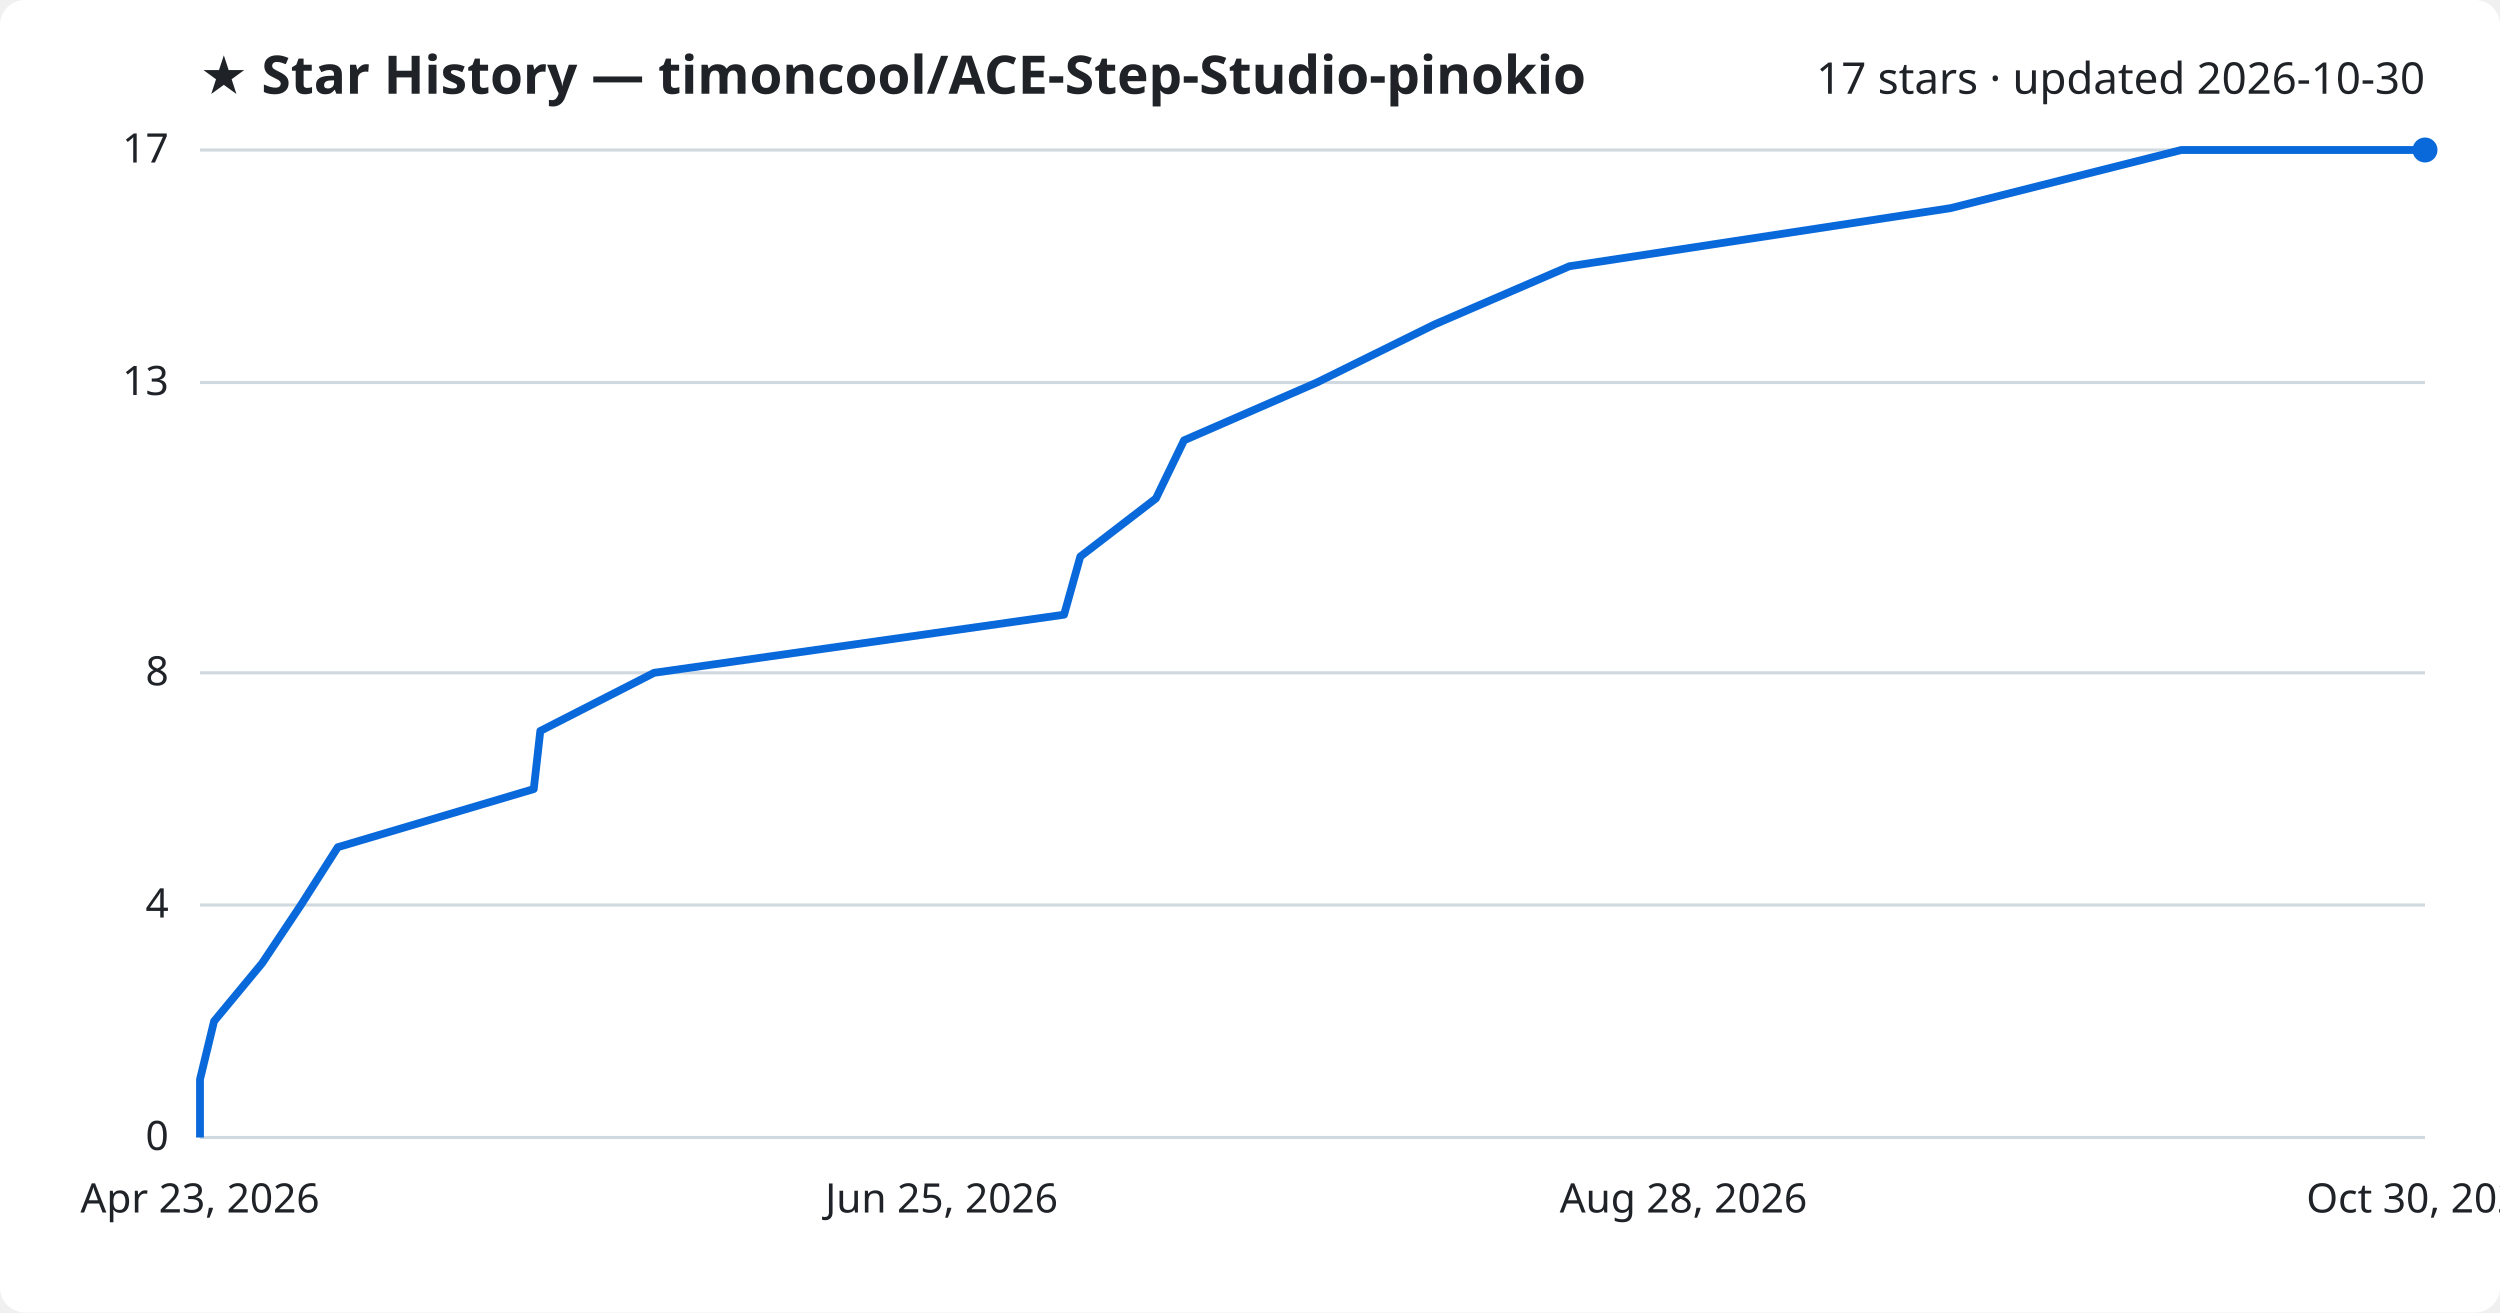
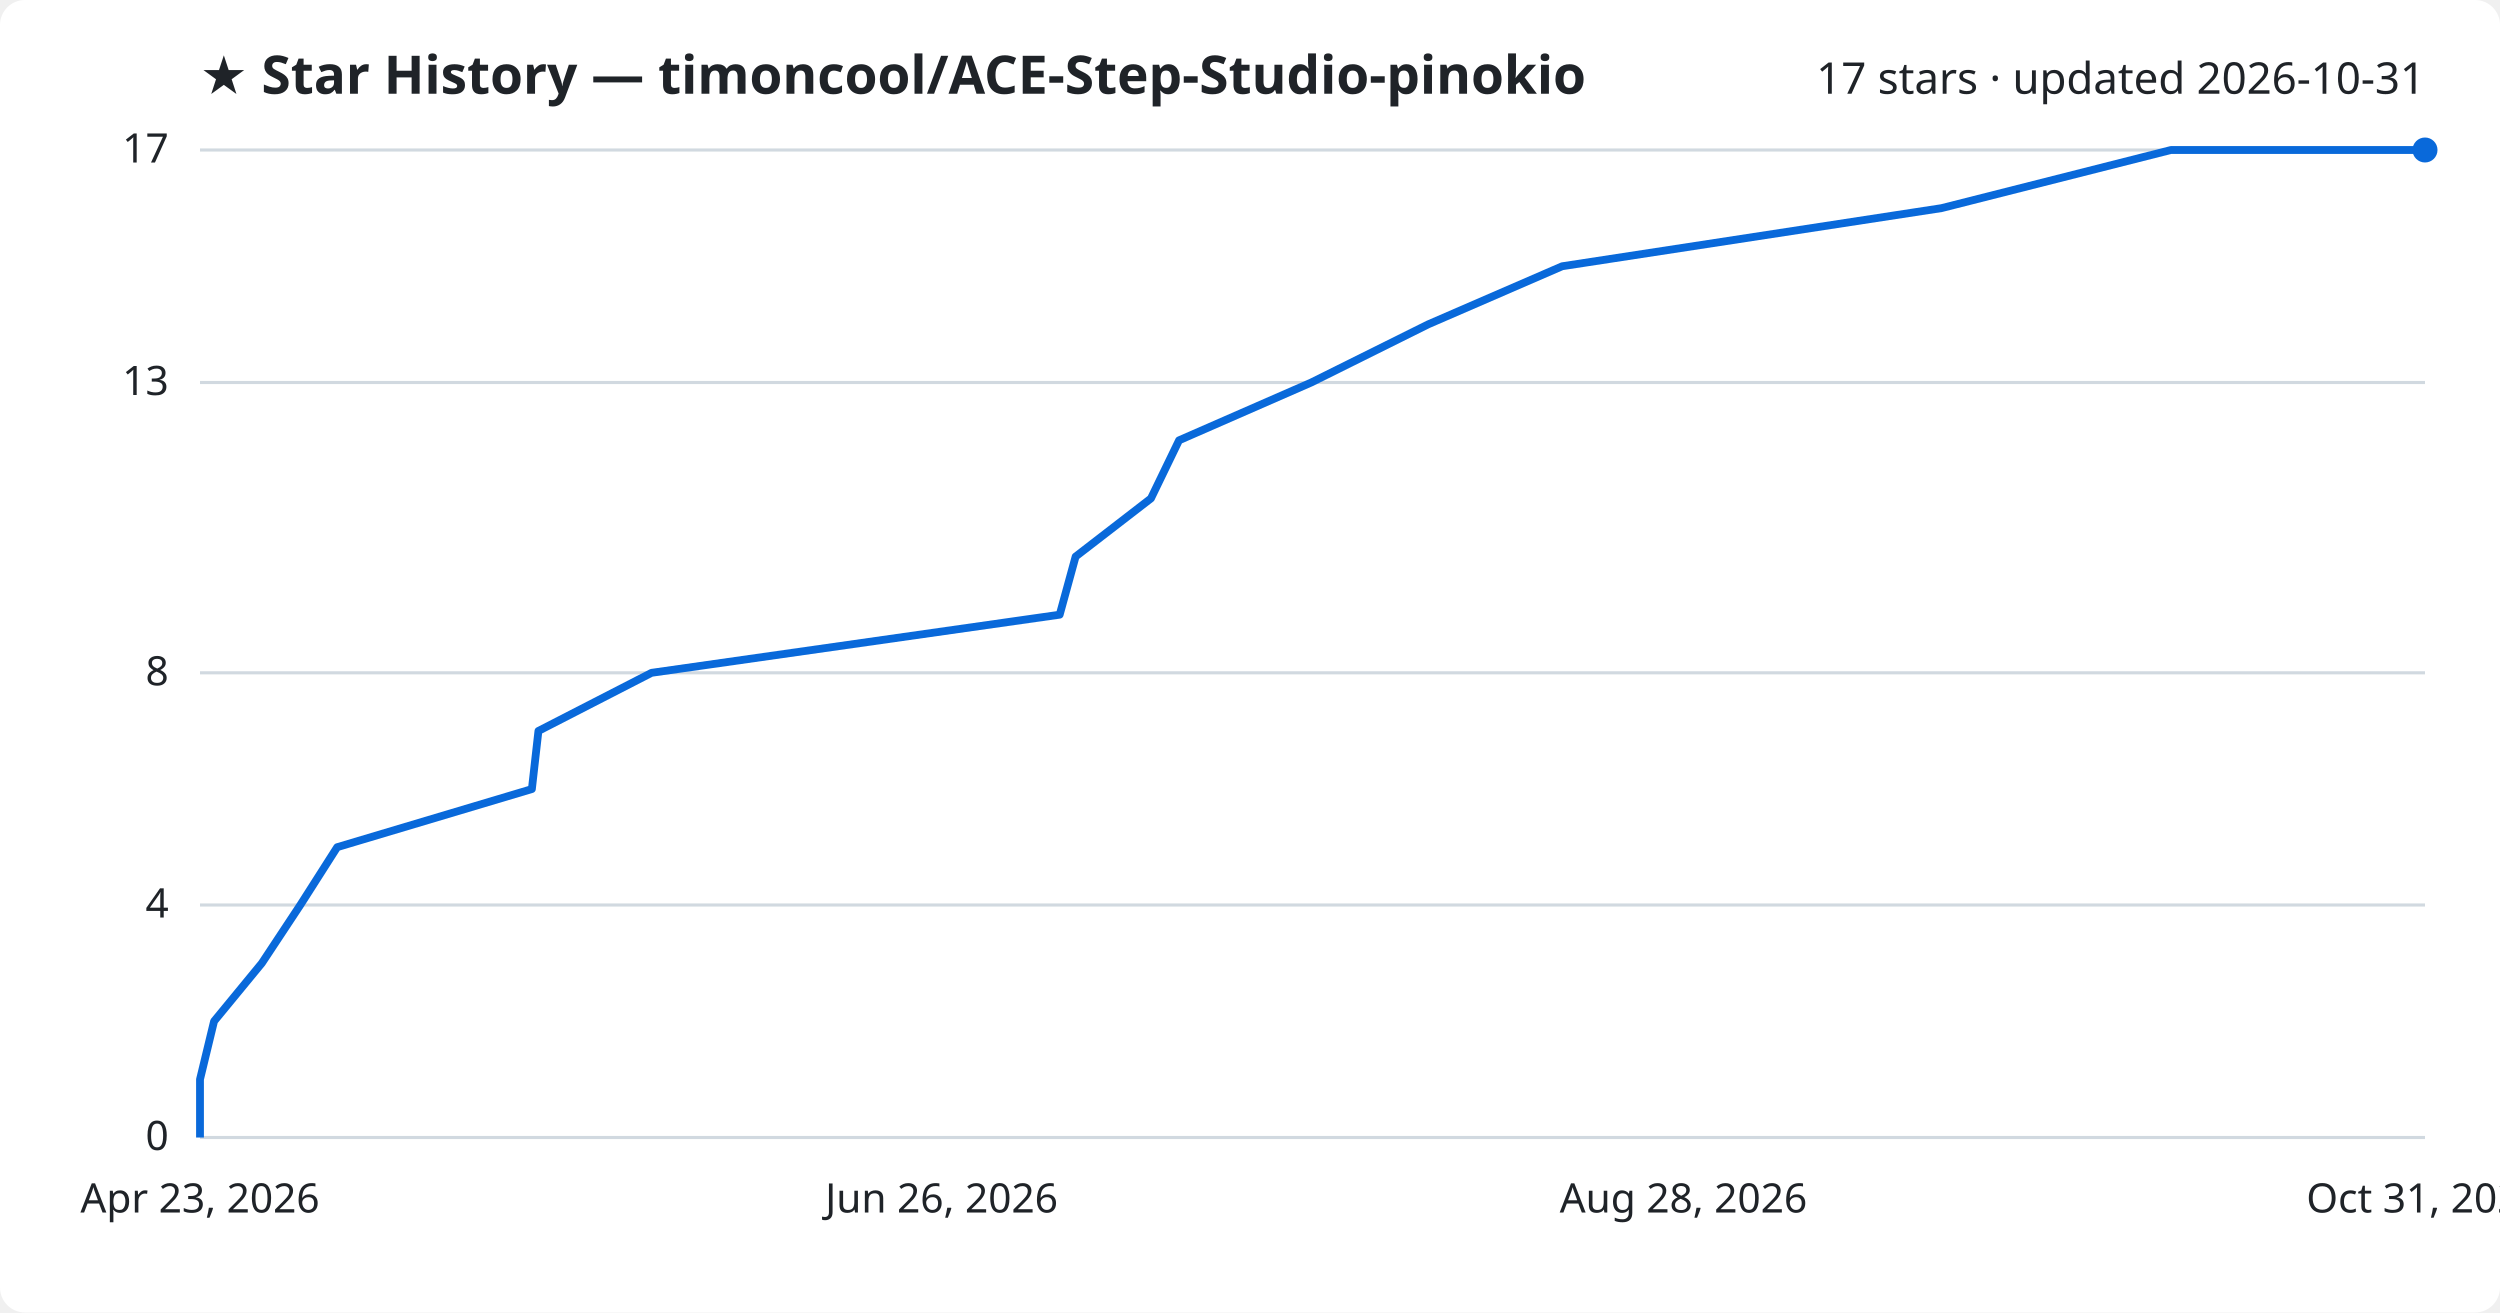
<svg xmlns="http://www.w3.org/2000/svg" viewBox="0 0 800 420" font-family="Segoe UI, sans-serif">
  <rect width="800" height="420" fill="#ffffff" rx="8" />
  <text x="64" y="30" fill="#1f2328" font-size="17" font-weight="700">★ Star History — timoncool/ACE-Step-Studio-pinokio</text>
-   <text x="776" y="30" fill="#1f2328" font-size="14" text-anchor="end">17 stars · updated 2026-10-30</text>
+   <text x="776" y="30" fill="#1f2328" font-size="14" text-anchor="end">17 stars · updated 2026-10-31</text>
  <line x1="64" y1="364.0" x2="776" y2="364.0" stroke="#d1d9e0" stroke-width="1" />
  <text x="54" y="368.0" fill="#1f2328" font-size="13" text-anchor="end">0</text>
  <line x1="64" y1="289.6" x2="776" y2="289.6" stroke="#d1d9e0" stroke-width="1" />
  <text x="54" y="293.6" fill="#1f2328" font-size="13" text-anchor="end">4</text>
  <line x1="64" y1="215.3" x2="776" y2="215.3" stroke="#d1d9e0" stroke-width="1" />
  <text x="54" y="219.3" fill="#1f2328" font-size="13" text-anchor="end">8</text>
  <line x1="64" y1="122.4" x2="776" y2="122.4" stroke="#d1d9e0" stroke-width="1" />
  <text x="54" y="126.4" fill="#1f2328" font-size="13" text-anchor="end">13</text>
  <line x1="64" y1="48.0" x2="776" y2="48.0" stroke="#d1d9e0" stroke-width="1" />
  <text x="54" y="52.0" fill="#1f2328" font-size="13" text-anchor="end">17</text>
-   <path d="M64.0,364.0 L64.0,345.4 L68.5,326.8 L83.9,308.2 L96.3,289.6 L108.1,271.1 L170.8,252.5 L172.9,233.9 L209.3,215.3 L340.5,196.7 L345.7,178.1 L369.9,159.5 L378.9,140.9 L421.4,122.4 L459.1,103.8 L502.2,85.2 L624.2,66.6 L698.0,48.0 L776.0,48.0" fill="none" stroke="#0969da" stroke-width="2.5" stroke-linejoin="round" />
+   <path d="M64.0,364.0 L64.0,345.4 L68.5,326.8 L83.8,308.2 L96.1,289.6 L107.9,271.1 L170.2,252.5 L172.3,233.9 L208.5,215.3 L339.1,196.7 L344.2,178.1 L368.3,159.5 L377.3,140.9 L419.6,122.4 L457.0,103.8 L499.9,85.2 L621.3,66.6 L694.7,48.0 L776.0,48.0" fill="none" stroke="#0969da" stroke-width="2.5" stroke-linejoin="round" />
  <circle cx="776.0" cy="48.0" r="4" fill="#0969da" />
  <text x="64.0" y="388" fill="#1f2328" font-size="13" text-anchor="middle">Apr 23, 2026</text>
-   <text x="301.3" y="388" fill="#1f2328" font-size="13" text-anchor="middle">Jun 25, 2026</text>
+   <text x="301.3" y="388" fill="#1f2328" font-size="13" text-anchor="middle">Jun 26, 2026</text>
  <text x="538.7" y="388" fill="#1f2328" font-size="13" text-anchor="middle">Aug 28, 2026</text>
-   <text x="776.0" y="388" fill="#1f2328" font-size="13" text-anchor="middle">Oct 30, 2026</text>
+   <text x="776.0" y="388" fill="#1f2328" font-size="13" text-anchor="middle">Oct 31, 2026</text>
</svg>
